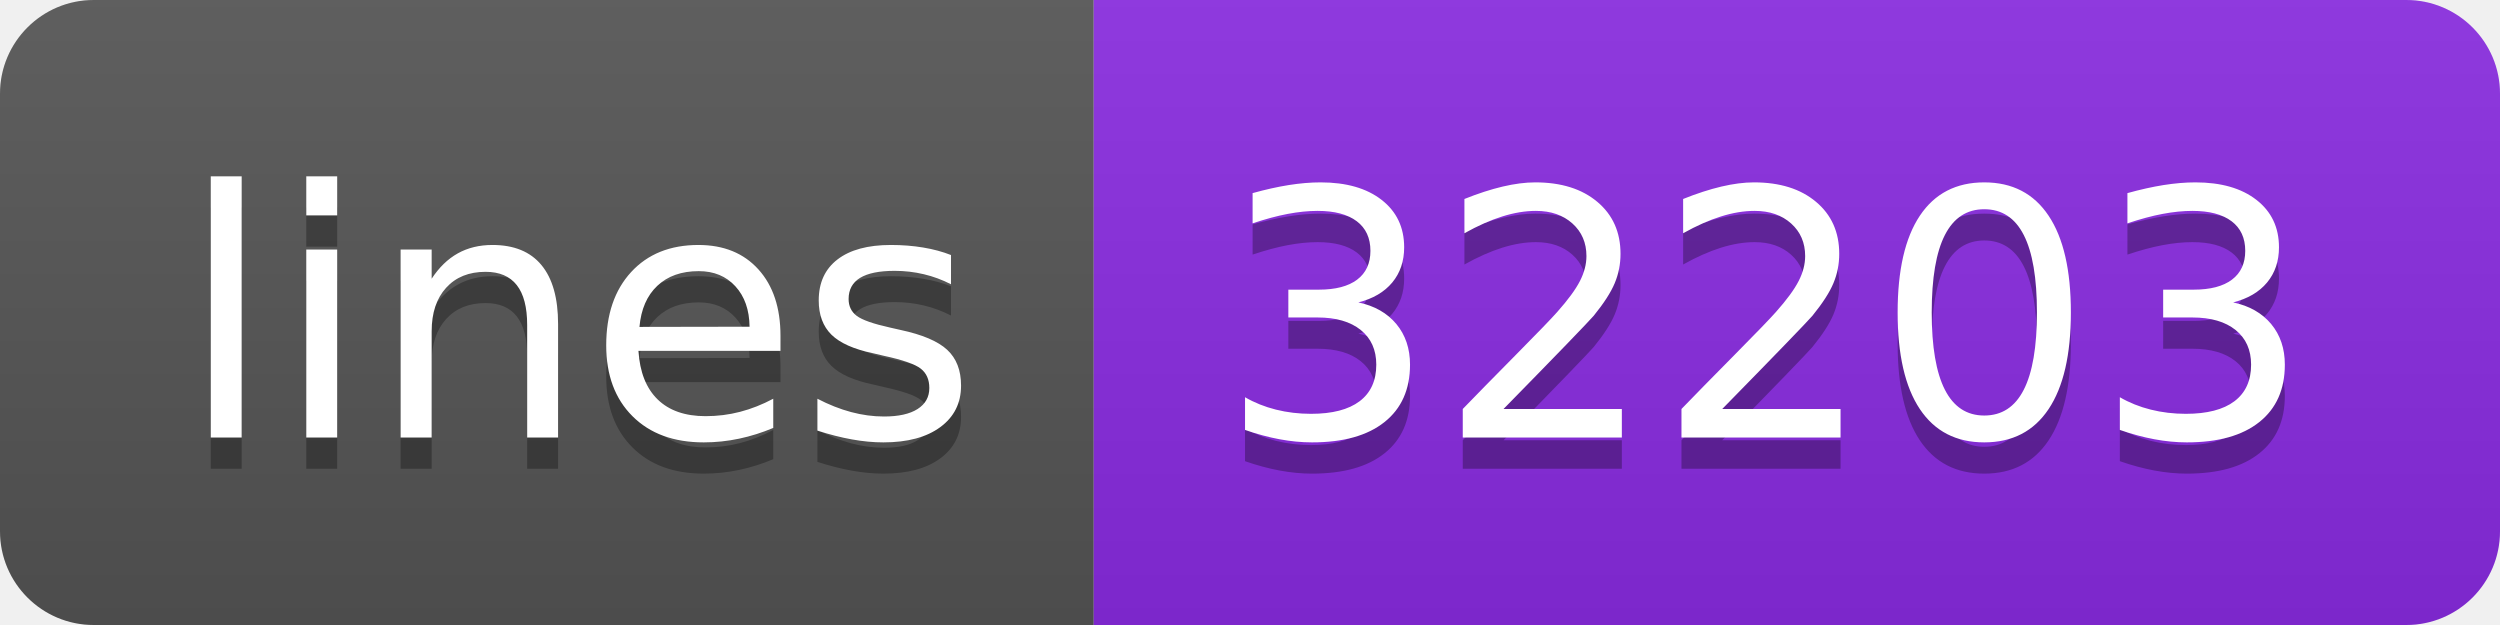
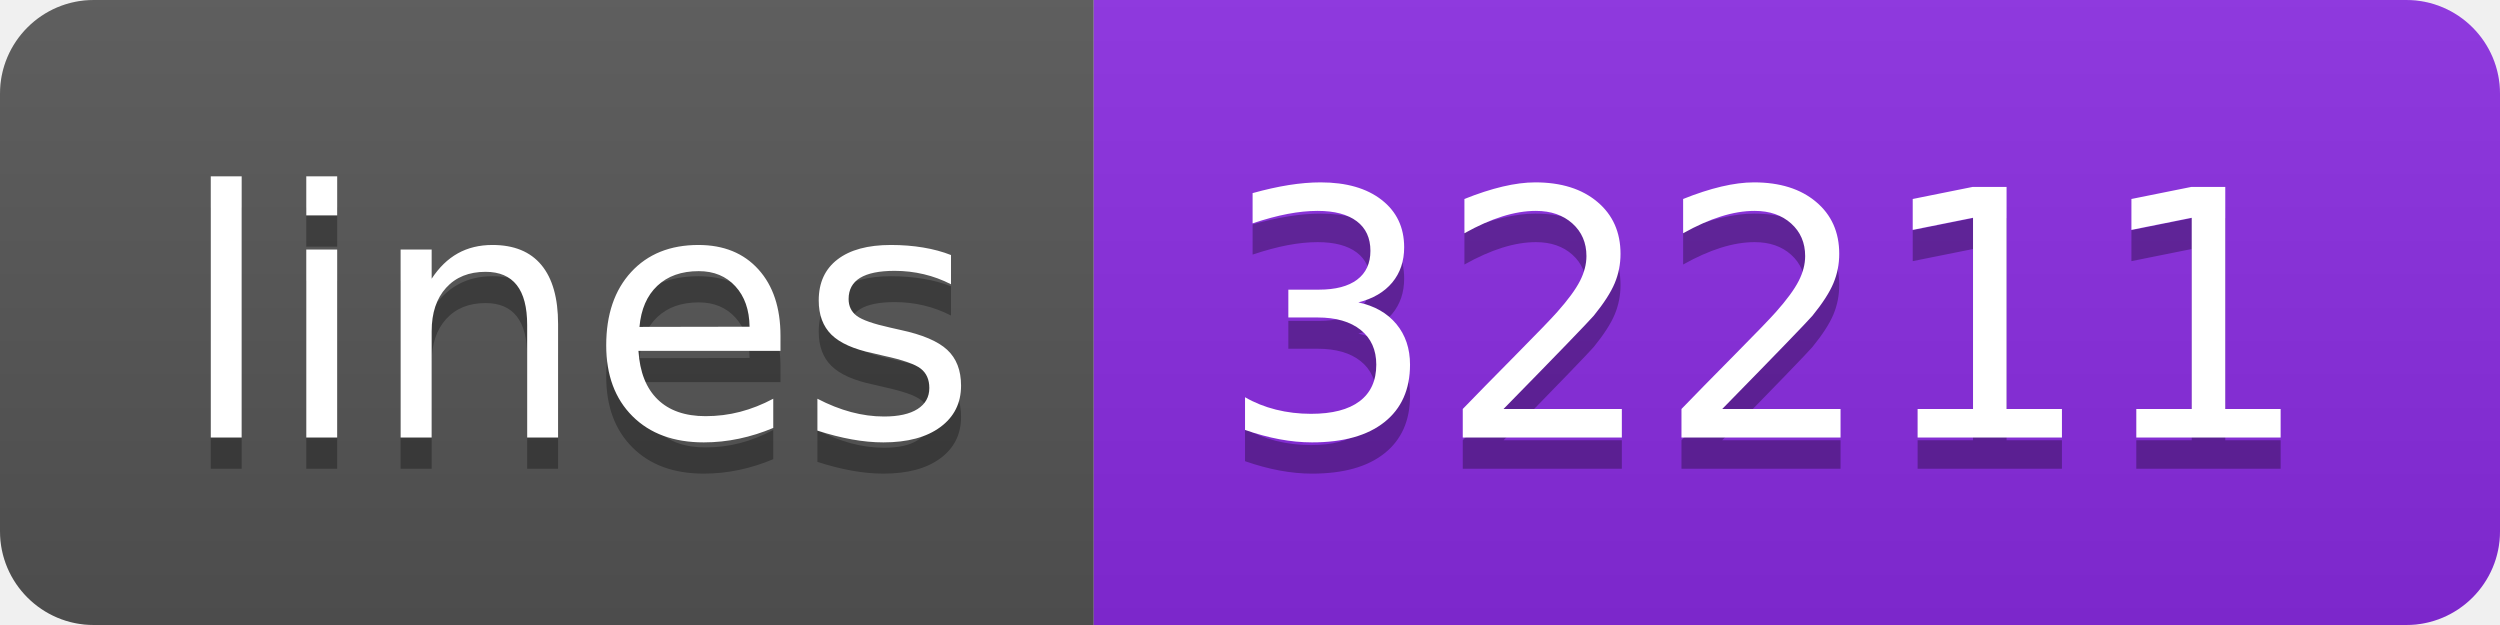
- <svg xmlns="http://www.w3.org/2000/svg" width="80" height="20" role="img" aria-label="lines: 32203">
+ <svg xmlns="http://www.w3.org/2000/svg" width="80" height="20" role="img" aria-label="lines: 32211">
  <linearGradient id="s" x2="0" y2="100%">
    <stop offset="0" stop-color="#bbb" stop-opacity=".1" />
    <stop offset="1" stop-opacity=".1" />
  </linearGradient>
  <clipPath id="r">
    <rect width="80" height="20" rx="3" fill="#fff" />
  </clipPath>
  <g clip-path="url(#r)">
    <rect width="35" height="20" fill="#555" />
    <rect x="35" width="45" height="20" fill="blueviolet" />
    <rect width="80" height="20" fill="url(#s)" />
  </g>
  <g fill="#fff" text-anchor="middle" font-family="Verdana,Geneva,DejaVu Sans,sans-serif" text-rendering="geometricPrecision" font-size="110">
    <text aria-hidden="true" x="185" y="150" fill="#010101" fill-opacity=".3" transform="scale(.1)" textLength="250">lines</text>
    <text x="185" y="140" transform="scale(.1)" fill="#fff" textLength="250">lines</text>
-     <text aria-hidden="true" x="565" y="150" fill="#010101" fill-opacity=".3" transform="scale(.1)" textLength="350">32203</text>
-     <text x="565" y="140" transform="scale(.1)" fill="#fff" textLength="350">32203</text>
+     <text aria-hidden="true" x="565" y="150" fill="#010101" fill-opacity=".3" transform="scale(.1)" textLength="350">32211</text>
+     <text x="565" y="140" transform="scale(.1)" fill="#fff" textLength="350">32211</text>
  </g>
</svg>
